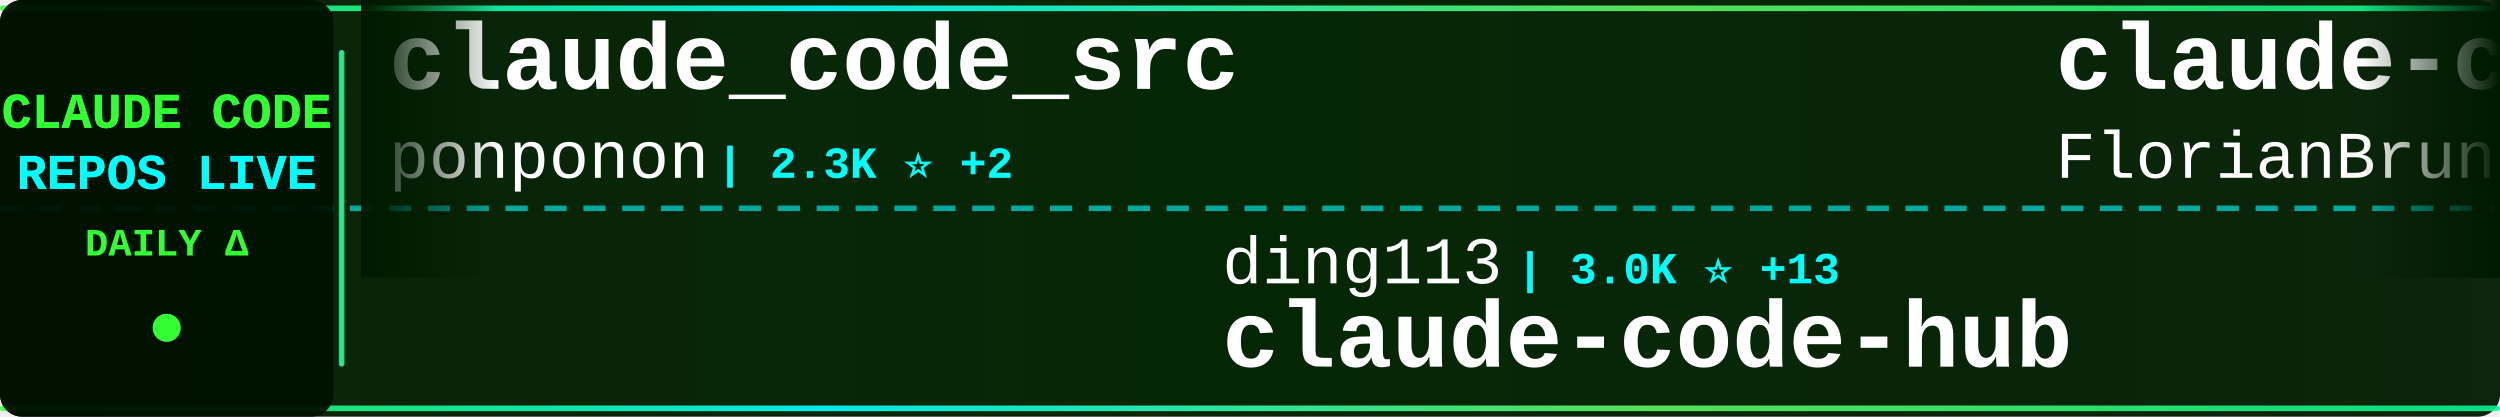
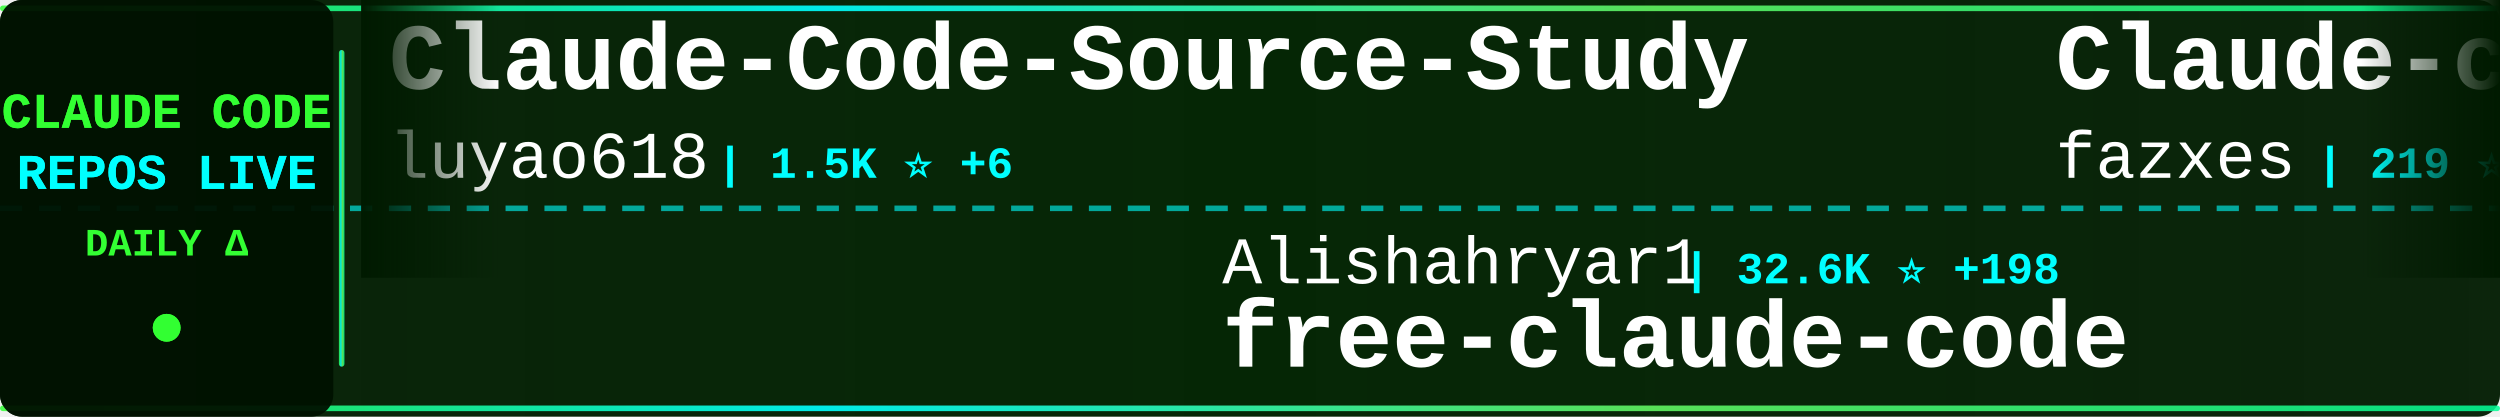
<svg xmlns="http://www.w3.org/2000/svg" width="900" height="150">
  <defs>
    <linearGradient id="tickerBg" x1="0%" y1="0%" x2="100%" y2="0%">
      <stop offset="0%" style="stop-color:#001a00;stop-opacity:0.95" />
      <stop offset="50%" style="stop-color:#002200;stop-opacity:0.98" />
      <stop offset="100%" style="stop-color:#001a00;stop-opacity:0.95" />
    </linearGradient>
    <linearGradient id="borderGrad" x1="0%" y1="0%" x2="100%" y2="0%">
      <stop offset="0%" style="stop-color:#33ff33;stop-opacity:0.85">
        <animate attributeName="stop-opacity" values="0.85;1;0.85" dur="2s" repeatCount="indefinite" />
      </stop>
      <stop offset="33%" style="stop-color:#00ffff;stop-opacity:0.9">
        <animate attributeName="stop-opacity" values="0.9;1;0.9" dur="2.2s" repeatCount="indefinite" />
      </stop>
      <stop offset="66%" style="stop-color:#66ff66;stop-opacity:0.85">
        <animate attributeName="stop-opacity" values="0.85;1;0.85" dur="1.8s" repeatCount="indefinite" />
      </stop>
      <stop offset="100%" style="stop-color:#00ff99;stop-opacity:0.85">
        <animate attributeName="stop-opacity" values="0.85;1;0.85" dur="2s" repeatCount="indefinite" />
      </stop>
    </linearGradient>
    <filter id="textGlow">
      <feGaussianBlur stdDeviation="0.1" result="coloredBlur" />
      <feMerge>
        <feMergeNode in="coloredBlur" />
        <feMergeNode in="SourceGraphic" />
      </feMerge>
    </filter>
    <filter id="metricGlow">
      <feGaussianBlur stdDeviation="0.2" result="coloredBlur" />
      <feMerge>
        <feMergeNode in="coloredBlur" />
        <feMergeNode in="SourceGraphic" />
      </feMerge>
    </filter>
    <linearGradient id="leftFade" x1="0%" y1="0%" x2="100%" y2="0%">
      <stop offset="0%" style="stop-color:#001a00;stop-opacity:1" />
      <stop offset="100%" style="stop-color:#001a00;stop-opacity:0" />
    </linearGradient>
    <linearGradient id="rightFade" x1="0%" y1="0%" x2="100%" y2="0%">
      <stop offset="0%" style="stop-color:#001a00;stop-opacity:0" />
      <stop offset="100%" style="stop-color:#001a00;stop-opacity:1" />
    </linearGradient>
  </defs>
  <rect width="900" height="150" fill="url(#tickerBg)" rx="8" />
  <rect x="0" y="2" width="900" height="2" fill="url(#borderGrad)" rx="1" />
  <rect x="0" y="146" width="900" height="2" fill="url(#borderGrad)" rx="1" />
  <line x1="0" y1="75" x2="900" y2="75" stroke="#00ffff" stroke-width="2" stroke-dasharray="8 6" opacity="0.6" />
  <rect x="0" y="0" width="120" height="150" fill="#001100" opacity="0.95" rx="8" />
  <text x="60" y="46" font-family="'Courier New', monospace" font-size="18" font-weight="bold" fill="#33ff33" text-anchor="middle" filter="url(#textGlow)">
    CLAUDE CODE
  </text>
  <text x="60" y="68" font-family="'Courier New', monospace" font-size="18" font-weight="bold" fill="#00ffff" text-anchor="middle" filter="url(#textGlow)">
    REPOS LIVE
  </text>
  <text x="60" y="92" font-family="'Courier New', monospace" font-size="14" font-weight="bold" fill="#33ff33" text-anchor="middle">
    DAILY Δ
  </text>
  <circle cx="60" cy="118" r="5" fill="#33ff33" filter="url(#metricGlow)">
    <animate attributeName="r" values="4;6;4" dur="1.5s" repeatCount="indefinite" />
    <animate attributeName="opacity" values="0.6;1;0.6" dur="1.5s" repeatCount="indefinite" />
  </circle>
  <rect x="122" y="18" width="2" height="114" fill="url(#borderGrad)" rx="1" />
  <clipPath id="tickerClip">
    <rect x="130" y="0" width="770" height="150" />
  </clipPath>
  <g clip-path="url(#tickerClip)">
    <g id="tickerItems">
      <animateTransform attributeName="transform" attributeType="XML" type="translate" from="0 0" to="-3000 0" dur="54s" repeatCount="indefinite" />
      <g transform="translate(0, 0)">
-         <text x="140" y="32" font-family="'Courier New', monospace" font-size="34" font-weight="bold" fill="#ffffff">claude_code_src</text>
-         <text x="140" y="64" font-family="'Courier New', monospace" font-size="24" font-weight="normal" fill="#ffffff" opacity="1.0">ponponon</text>
-         <text x="258" y="64" font-family="'Courier New', monospace" font-size="16" font-weight="bold" fill="#00ffff"> | 2.3K ⭐ +2</text>
+         <text x="140" y="32" font-family="'Courier New', monospace" font-size="34" font-weight="bold" fill="#ffffff">Claude-Code-Source-Study</text>
+         <text x="140" y="64" font-family="'Courier New', monospace" font-size="24" font-weight="normal" fill="#ffffff" opacity="1.0">luyao618</text>
+         <text x="258" y="64" font-family="'Courier New', monospace" font-size="16" font-weight="bold" fill="#00ffff"> | 1.5K ⭐ +6</text>
      </g>
      <g transform="translate(300, 0)">
-         <text x="140" y="102" font-family="'Courier New', monospace" font-size="24" font-weight="normal" fill="#ffffff" opacity="1.0">ding113</text>
-         <text x="246" y="102" font-family="'Courier New', monospace" font-size="16" font-weight="bold" fill="#00ffff"> | 3.0K ⭐ +13</text>
-         <text x="140" y="132" font-family="'Courier New', monospace" font-size="34" font-weight="bold" fill="#ffffff">claude-code-hub</text>
+         <text x="140" y="102" font-family="'Courier New', monospace" font-size="24" font-weight="normal" fill="#ffffff" opacity="1.0">Alishahryar1</text>
+         <text x="306" y="102" font-family="'Courier New', monospace" font-size="16" font-weight="bold" fill="#00ffff"> | 32.6K ⭐ +198</text>
+         <text x="140" y="132" font-family="'Courier New', monospace" font-size="34" font-weight="bold" fill="#ffffff">free-claude-code</text>
      </g>
      <g transform="translate(600, 0)">
-         <text x="140" y="32" font-family="'Courier New', monospace" font-size="34" font-weight="bold" fill="#ffffff">claude-code-ultimate-gui...</text>
-         <text x="140" y="64" font-family="'Courier New', monospace" font-size="24" font-weight="normal" fill="#ffffff" opacity="1.0">FlorianBruniaux</text>
-         <text x="342" y="64" font-family="'Courier New', monospace" font-size="16" font-weight="bold" fill="#00ffff"> | 4.7K ⭐ +14</text>
+         <text x="140" y="32" font-family="'Courier New', monospace" font-size="34" font-weight="bold" fill="#ffffff">Claude-code</text>
+         <text x="140" y="64" font-family="'Courier New', monospace" font-size="24" font-weight="normal" fill="#ffffff" opacity="1.0">fazxes</text>
+         <text x="234" y="64" font-family="'Courier New', monospace" font-size="16" font-weight="bold" fill="#00ffff"> | 219 ⭐</text>
      </g>
      <g transform="translate(900, 0)">
-         <text x="140" y="102" font-family="'Courier New', monospace" font-size="24" font-weight="normal" fill="#ffffff" opacity="1.0">anthropics</text>
-         <text x="282" y="102" font-family="'Courier New', monospace" font-size="16" font-weight="bold" fill="#00ffff"> | 7.9K ⭐ +15</text>
-         <text x="140" y="132" font-family="'Courier New', monospace" font-size="34" font-weight="bold" fill="#ffffff">claude-code-action</text>
+         <text x="140" y="102" font-family="'Courier New', monospace" font-size="24" font-weight="normal" fill="#ffffff" opacity="1.0">oboard</text>
+         <text x="234" y="102" font-family="'Courier New', monospace" font-size="16" font-weight="bold" fill="#00ffff"> | 3.2K ⭐ +2</text>
+         <text x="140" y="132" font-family="'Courier New', monospace" font-size="34" font-weight="bold" fill="#ffffff">claude-code-rev</text>
      </g>
      <g transform="translate(1200, 0)">
-         <text x="140" y="32" font-family="'Courier New', monospace" font-size="34" font-weight="bold" fill="#ffffff">claude-code-showcase</text>
-         <text x="140" y="64" font-family="'Courier New', monospace" font-size="24" font-weight="normal" fill="#ffffff" opacity="1.0">ChrisWiles</text>
-         <text x="282" y="64" font-family="'Courier New', monospace" font-size="16" font-weight="bold" fill="#00ffff"> | 5.9K ⭐ +3</text>
+         <text x="140" y="32" font-family="'Courier New', monospace" font-size="34" font-weight="bold" fill="#ffffff">claude-code</text>
+         <text x="140" y="64" font-family="'Courier New', monospace" font-size="24" font-weight="normal" fill="#ffffff" opacity="1.0">yasasbanukaofficial</text>
+         <text x="390" y="64" font-family="'Courier New', monospace" font-size="16" font-weight="bold" fill="#00ffff"> | 3.4K ⭐ +6</text>
      </g>
      <g transform="translate(1500, 0)">
-         <text x="140" y="102" font-family="'Courier New', monospace" font-size="24" font-weight="normal" fill="#ffffff" opacity="1.0">xorespesp</text>
-         <text x="270" y="102" font-family="'Courier New', monospace" font-size="16" font-weight="bold" fill="#00ffff"> | 226 ⭐</text>
-         <text x="140" y="132" font-family="'Courier New', monospace" font-size="34" font-weight="bold" fill="#ffffff">claude-code</text>
+         <text x="140" y="102" font-family="'Courier New', monospace" font-size="24" font-weight="normal" fill="#ffffff" opacity="1.0">lintsinghua</text>
+         <text x="294" y="102" font-family="'Courier New', monospace" font-size="16" font-weight="bold" fill="#00ffff"> | 3.6K ⭐ +8</text>
+         <text x="140" y="132" font-family="'Courier New', monospace" font-size="34" font-weight="bold" fill="#ffffff">claude-code-book</text>
      </g>
      <g transform="translate(1800, 0)">
        <text x="140" y="32" font-family="'Courier New', monospace" font-size="34" font-weight="bold" fill="#ffffff">Claude-Code</text>
        <text x="140" y="64" font-family="'Courier New', monospace" font-size="24" font-weight="normal" fill="#ffffff" opacity="1.0">KPR111</text>
        <text x="234" y="64" font-family="'Courier New', monospace" font-size="16" font-weight="bold" fill="#00ffff"> | 18 ⭐</text>
      </g>
      <g transform="translate(2100, 0)">
-         <text x="140" y="102" font-family="'Courier New', monospace" font-size="24" font-weight="normal" fill="#ffffff" opacity="1.0">claude-code-best</text>
-         <text x="354" y="102" font-family="'Courier New', monospace" font-size="16" font-weight="bold" fill="#00ffff"> | 19.5K ⭐ +59</text>
-         <text x="140" y="132" font-family="'Courier New', monospace" font-size="34" font-weight="bold" fill="#ffffff">claude-code</text>
+         <text x="140" y="102" font-family="'Courier New', monospace" font-size="24" font-weight="normal" fill="#ffffff" opacity="1.0">Yuyz0112</text>
+         <text x="258" y="102" font-family="'Courier New', monospace" font-size="16" font-weight="bold" fill="#00ffff"> | 2.4K ⭐ +2</text>
+         <text x="140" y="132" font-family="'Courier New', monospace" font-size="34" font-weight="bold" fill="#ffffff">claude-code-reverse</text>
      </g>
      <g transform="translate(2400, 0)">
-         <text x="140" y="32" font-family="'Courier New', monospace" font-size="34" font-weight="bold" fill="#ffffff">edmunds-claude-code</text>
-         <text x="140" y="64" font-family="'Courier New', monospace" font-size="24" font-weight="normal" fill="#ffffff" opacity="1.0">edmund-io</text>
-         <text x="270" y="64" font-family="'Courier New', monospace" font-size="16" font-weight="bold" fill="#00ffff"> | 1.5K ⭐</text>
+         <text x="140" y="32" font-family="'Courier New', monospace" font-size="34" font-weight="bold" fill="#ffffff">claude-code-source</text>
+         <text x="140" y="64" font-family="'Courier New', monospace" font-size="24" font-weight="normal" fill="#ffffff" opacity="1.0">AprilNEA</text>
+         <text x="258" y="64" font-family="'Courier New', monospace" font-size="16" font-weight="bold" fill="#00ffff"> | 383 ⭐</text>
      </g>
      <g transform="translate(2700, 0)">
-         <text x="140" y="102" font-family="'Courier New', monospace" font-size="24" font-weight="normal" fill="#ffffff" opacity="1.0">jeremylongshore</text>
-         <text x="342" y="102" font-family="'Courier New', monospace" font-size="16" font-weight="bold" fill="#00ffff"> | 2.3K ⭐ +17</text>
-         <text x="140" y="132" font-family="'Courier New', monospace" font-size="34" font-weight="bold" fill="#ffffff">claude-code-plugins-plus...</text>
+         <text x="140" y="102" font-family="'Courier New', monospace" font-size="24" font-weight="normal" fill="#ffffff" opacity="1.0">carlvellotti</text>
+         <text x="306" y="102" font-family="'Courier New', monospace" font-size="16" font-weight="bold" fill="#00ffff"> | 2.1K ⭐ +1</text>
+         <text x="140" y="132" font-family="'Courier New', monospace" font-size="34" font-weight="bold" fill="#ffffff">claude-code-pm-course</text>
      </g>
      <g transform="translate(3000, 0)">
-         <text x="140" y="32" font-family="'Courier New', monospace" font-size="34" font-weight="bold" fill="#ffffff">claude_code_src</text>
-         <text x="140" y="64" font-family="'Courier New', monospace" font-size="24" font-weight="normal" fill="#ffffff" opacity="1.0">ponponon</text>
-         <text x="258" y="64" font-family="'Courier New', monospace" font-size="16" font-weight="bold" fill="#00ffff"> | 2.3K ⭐ +2</text>
+         <text x="140" y="32" font-family="'Courier New', monospace" font-size="34" font-weight="bold" fill="#ffffff">Claude-Code-Source-Study</text>
+         <text x="140" y="64" font-family="'Courier New', monospace" font-size="24" font-weight="normal" fill="#ffffff" opacity="1.0">luyao618</text>
+         <text x="258" y="64" font-family="'Courier New', monospace" font-size="16" font-weight="bold" fill="#00ffff"> | 1.5K ⭐ +6</text>
      </g>
      <g transform="translate(3300, 0)">
-         <text x="140" y="102" font-family="'Courier New', monospace" font-size="24" font-weight="normal" fill="#ffffff" opacity="1.0">ding113</text>
-         <text x="246" y="102" font-family="'Courier New', monospace" font-size="16" font-weight="bold" fill="#00ffff"> | 3.0K ⭐ +13</text>
-         <text x="140" y="132" font-family="'Courier New', monospace" font-size="34" font-weight="bold" fill="#ffffff">claude-code-hub</text>
+         <text x="140" y="102" font-family="'Courier New', monospace" font-size="24" font-weight="normal" fill="#ffffff" opacity="1.0">Alishahryar1</text>
+         <text x="306" y="102" font-family="'Courier New', monospace" font-size="16" font-weight="bold" fill="#00ffff"> | 32.6K ⭐ +198</text>
+         <text x="140" y="132" font-family="'Courier New', monospace" font-size="34" font-weight="bold" fill="#ffffff">free-claude-code</text>
      </g>
      <g transform="translate(3600, 0)">
-         <text x="140" y="32" font-family="'Courier New', monospace" font-size="34" font-weight="bold" fill="#ffffff">claude-code-ultimate-gui...</text>
-         <text x="140" y="64" font-family="'Courier New', monospace" font-size="24" font-weight="normal" fill="#ffffff" opacity="1.0">FlorianBruniaux</text>
-         <text x="342" y="64" font-family="'Courier New', monospace" font-size="16" font-weight="bold" fill="#00ffff"> | 4.7K ⭐ +14</text>
+         <text x="140" y="32" font-family="'Courier New', monospace" font-size="34" font-weight="bold" fill="#ffffff">Claude-code</text>
+         <text x="140" y="64" font-family="'Courier New', monospace" font-size="24" font-weight="normal" fill="#ffffff" opacity="1.0">fazxes</text>
+         <text x="234" y="64" font-family="'Courier New', monospace" font-size="16" font-weight="bold" fill="#00ffff"> | 219 ⭐</text>
      </g>
      <g transform="translate(3900, 0)">
-         <text x="140" y="102" font-family="'Courier New', monospace" font-size="24" font-weight="normal" fill="#ffffff" opacity="1.0">anthropics</text>
-         <text x="282" y="102" font-family="'Courier New', monospace" font-size="16" font-weight="bold" fill="#00ffff"> | 7.9K ⭐ +15</text>
-         <text x="140" y="132" font-family="'Courier New', monospace" font-size="34" font-weight="bold" fill="#ffffff">claude-code-action</text>
+         <text x="140" y="102" font-family="'Courier New', monospace" font-size="24" font-weight="normal" fill="#ffffff" opacity="1.0">oboard</text>
+         <text x="234" y="102" font-family="'Courier New', monospace" font-size="16" font-weight="bold" fill="#00ffff"> | 3.2K ⭐ +2</text>
+         <text x="140" y="132" font-family="'Courier New', monospace" font-size="34" font-weight="bold" fill="#ffffff">claude-code-rev</text>
      </g>
    </g>
  </g>
  <rect x="130" y="0" width="50" height="100" fill="url(#leftFade)" />
  <rect x="850" y="0" width="50" height="100" fill="url(#rightFade)" />
</svg>
